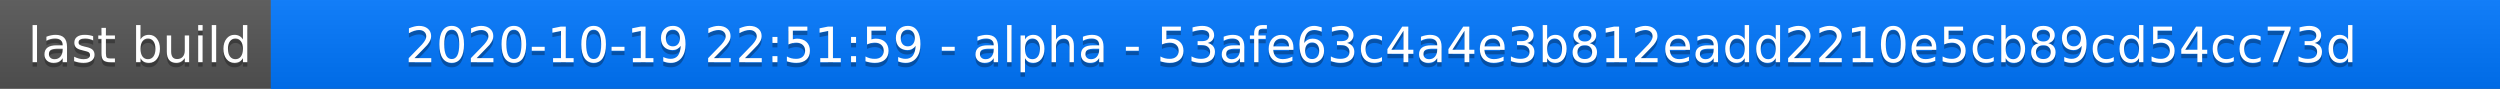
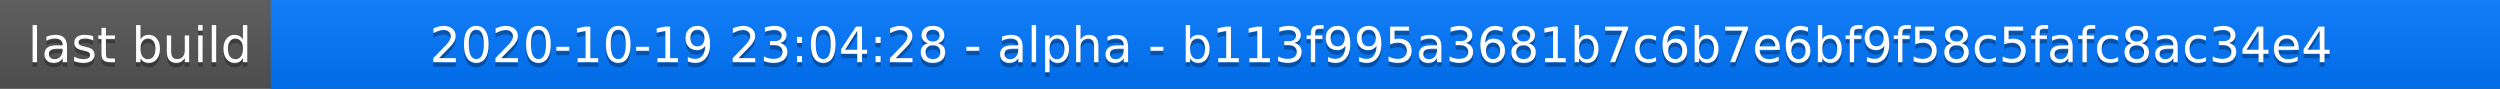
<svg xmlns="http://www.w3.org/2000/svg" width="563" height="20">
  <linearGradient id="a" x2="0" y2="100%">
    <stop offset="0" stop-color="#bbb" stop-opacity=".1" />
    <stop offset="1" stop-opacity=".1" />
  </linearGradient>
  <rect rx="0" width="563" height="20" fill="#555" />
  <rect rx="0" x="61" width="502" height="20" fill="#07f" />
  <path fill="#07f" d="M61 0h4v20h-4z" />
  <rect rx="0" width="563" height="20" fill="url(#a)" />
  <g fill="#fff" text-anchor="middle" font-family="DejaVu Sans,Verdana,Geneva,sans-serif" font-size="11">
    <text x="31.5" y="15" fill="#010101" fill-opacity=".3">last build</text>
    <text x="31.5" y="14">last build</text>
-     <text x="311" y="15" fill="#010101" fill-opacity=".3">2020-10-19 22:51:59 - alpha - 53afe63c4a4e3b812eadd2210e5cb89cd54cc73d</text>
-     <text x="311" y="14">2020-10-19 22:51:59 - alpha - 53afe63c4a4e3b812eadd2210e5cb89cd54cc73d</text>
+     <text x="311" y="15" fill="#010101" fill-opacity=".3">2020-10-19 23:04:28 - alpha - b113f995a3681b7c6b7e6bf9f58c5fafc8ac34e4</text>
+     <text x="311" y="14">2020-10-19 23:04:28 - alpha - b113f995a3681b7c6b7e6bf9f58c5fafc8ac34e4</text>
  </g>
</svg>
